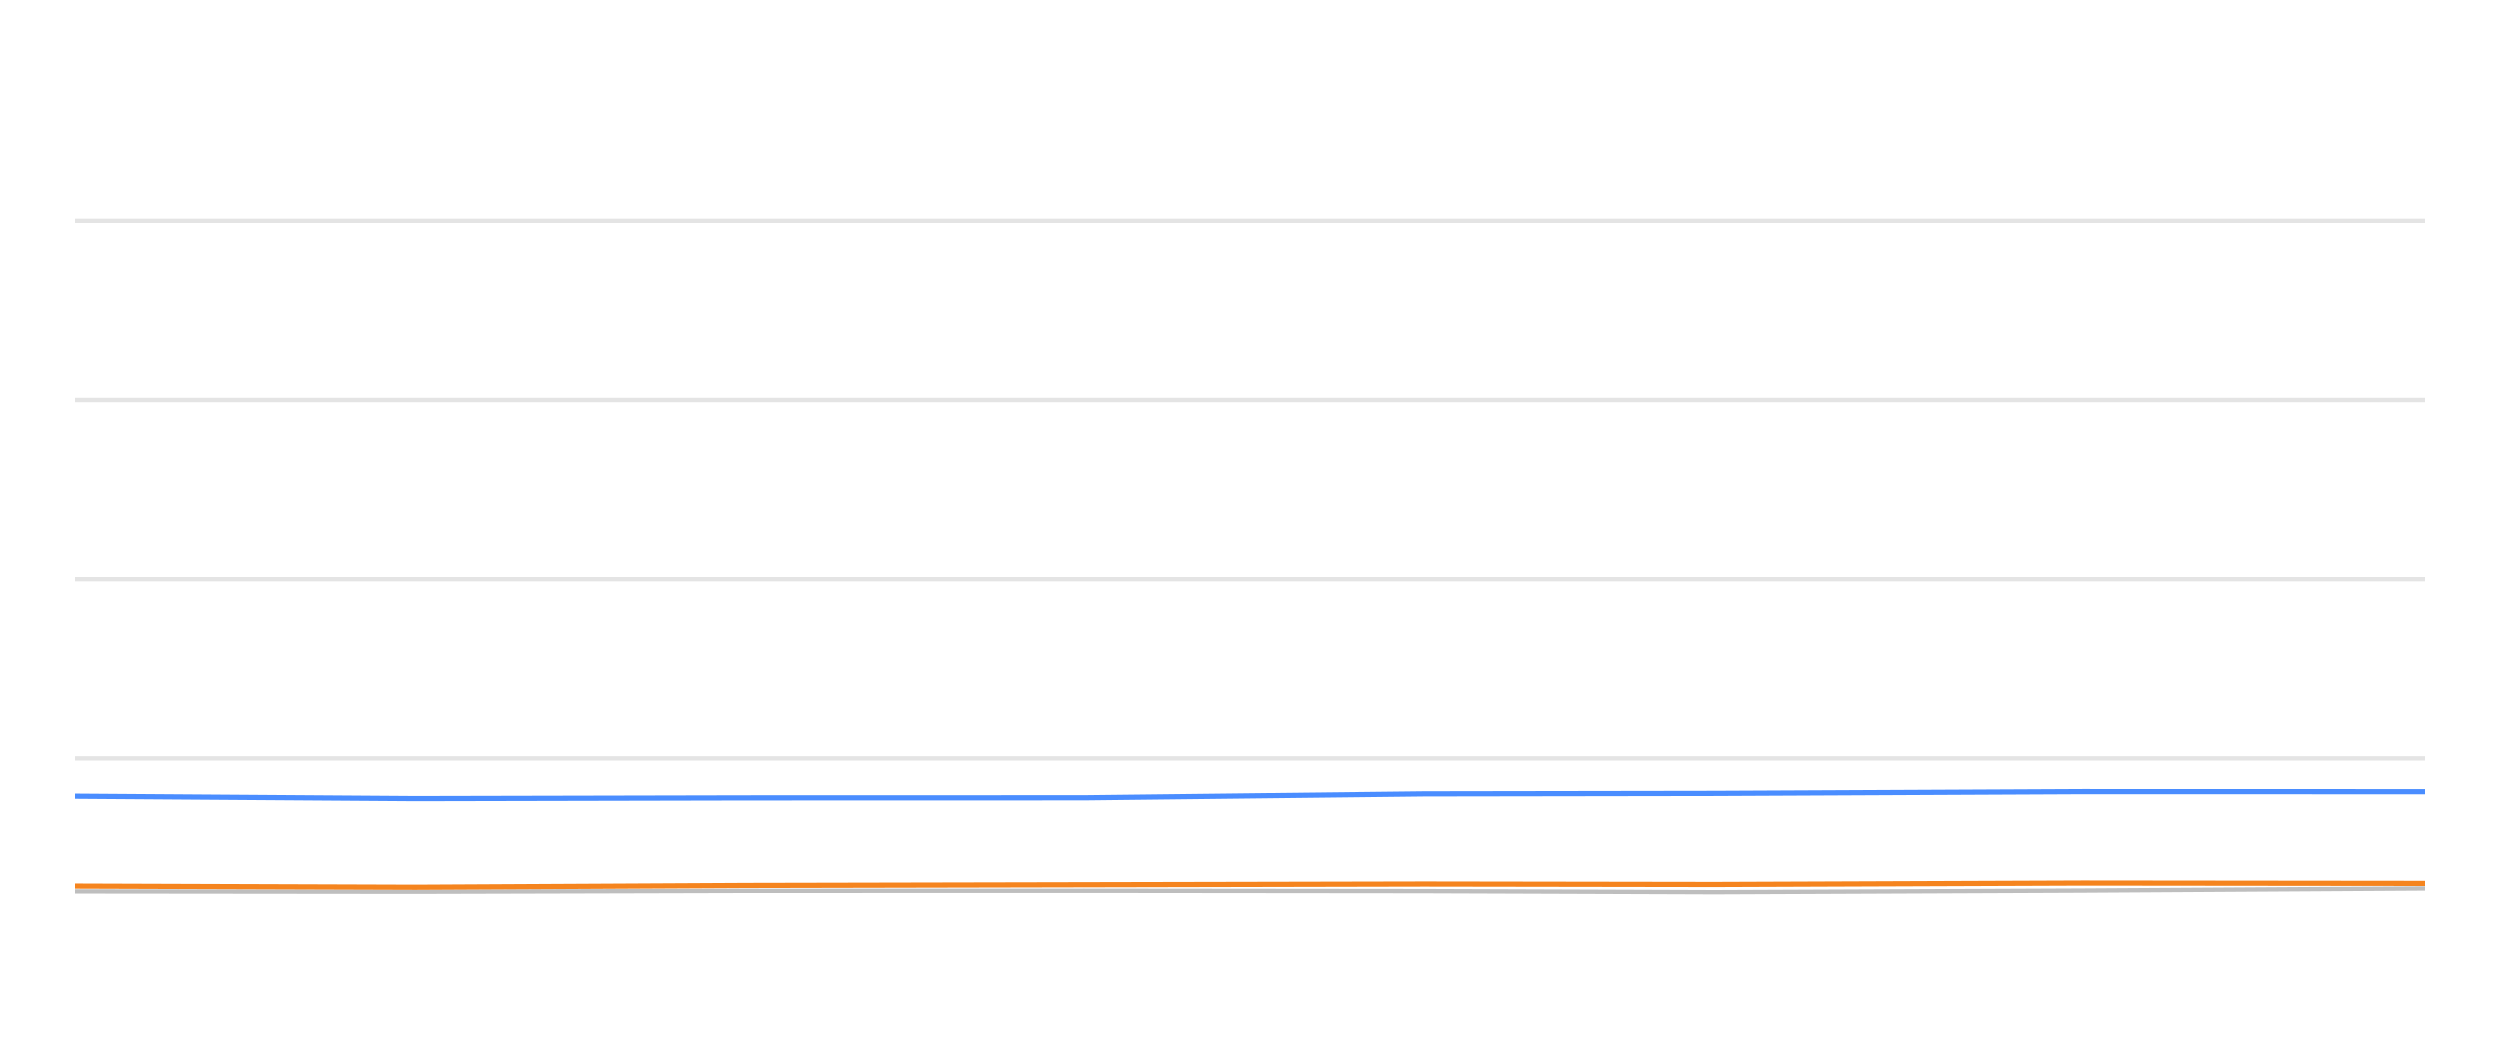
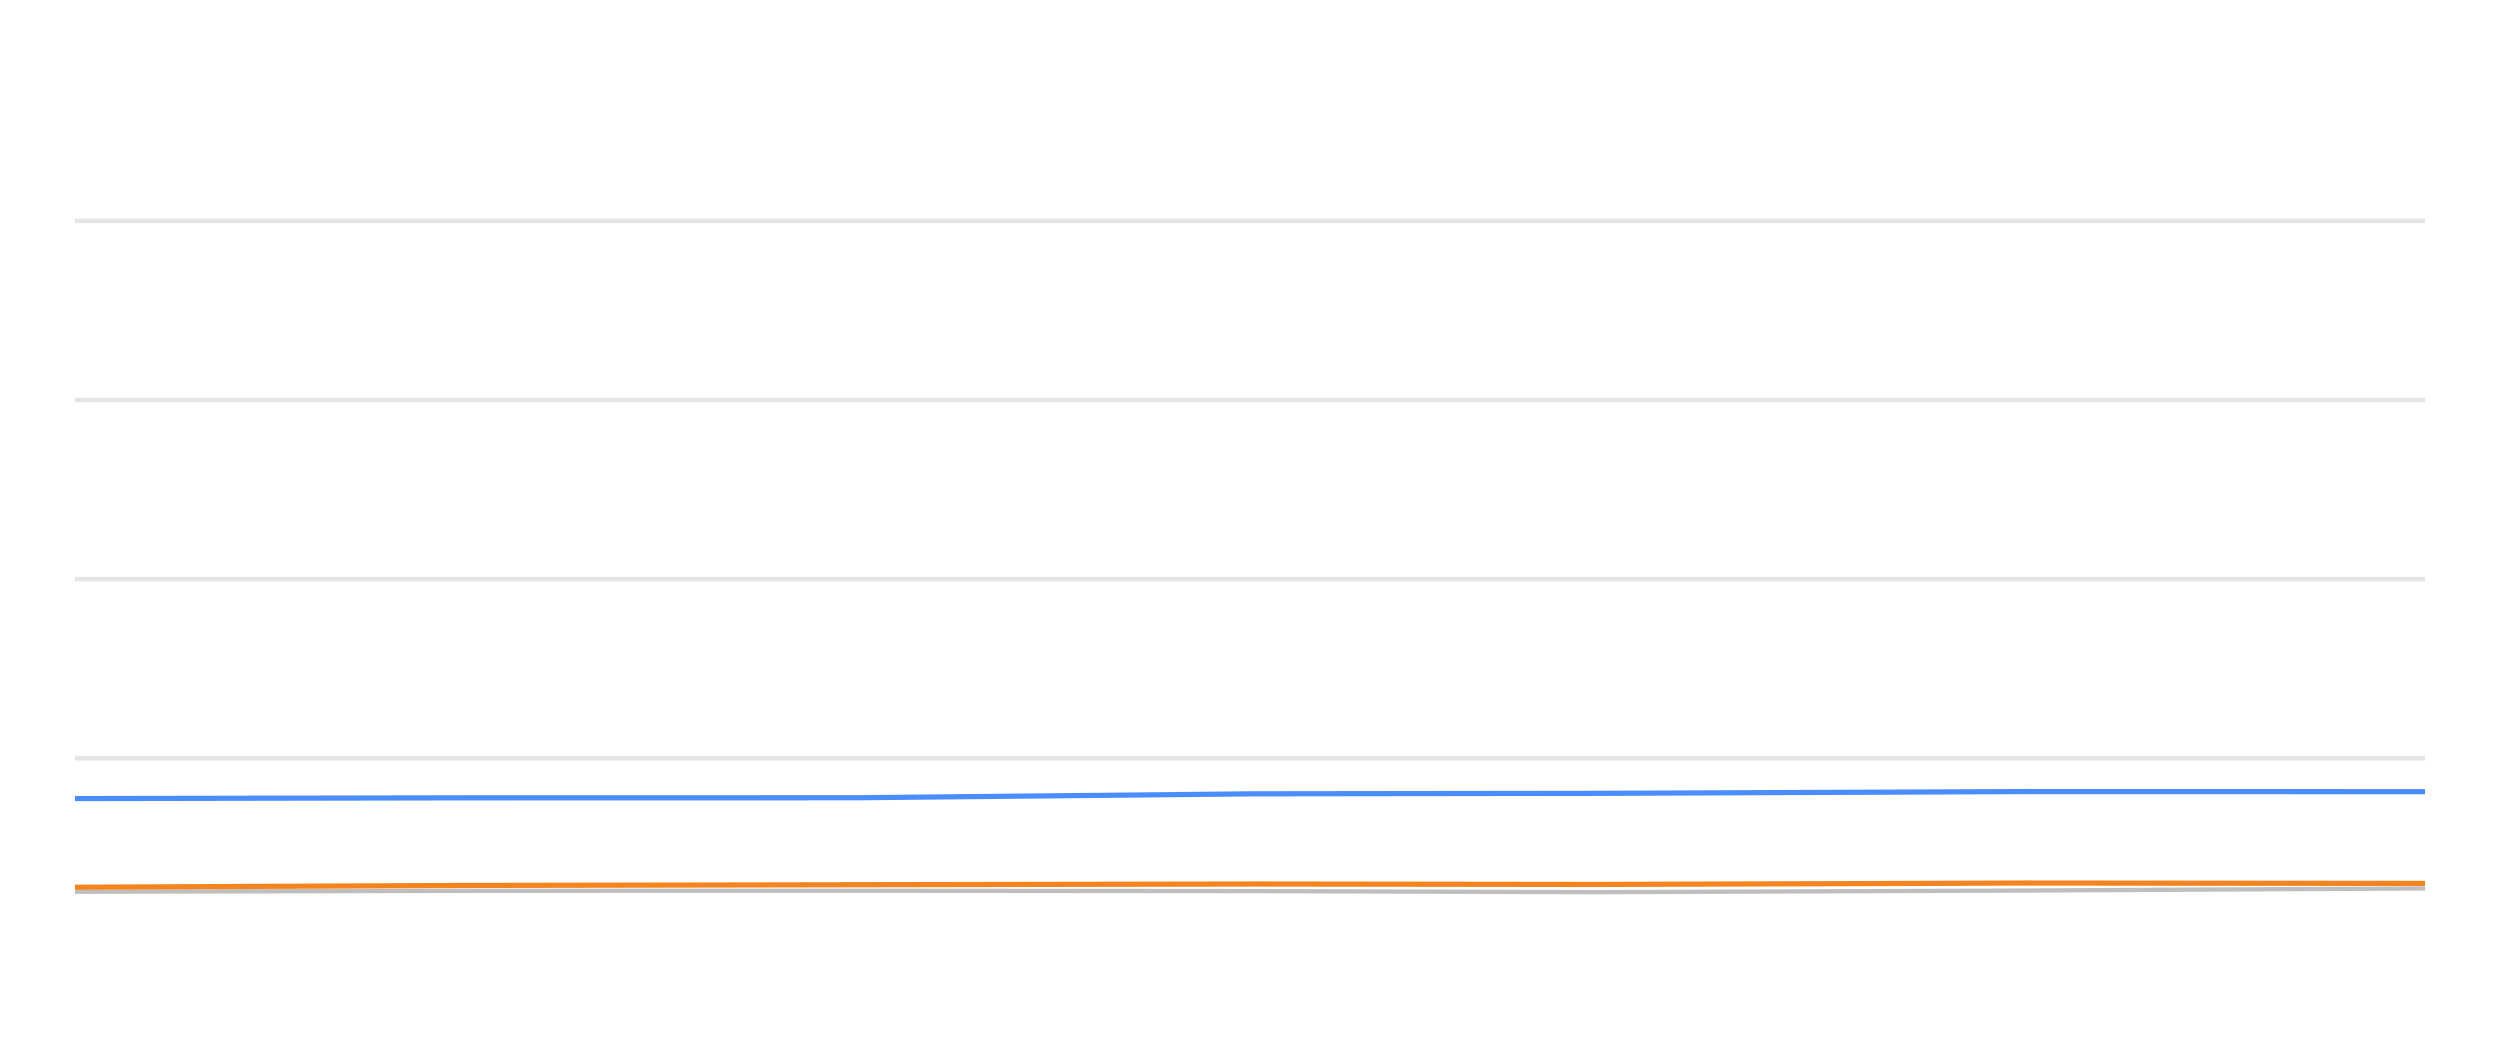
<svg xmlns="http://www.w3.org/2000/svg" width="288pt" height="120pt" viewBox="0 0 288 120" version="1.1">
  <defs>
    <style type="text/css">*{stroke-linejoin: round; stroke-linecap: butt}</style>
  </defs>
  <g id="figure_1">
    <g id="patch_1">
      <path d="M 0 120  L 288 120  L 288 0  L 0 0  L 0 120  z " style="fill: none; opacity: 0" />
    </g>
    <g id="axes_1">
      <g id="patch_2">
        <path d="M 8.64 108  L 279.36 108  L 279.36 4.8  L 8.64 4.8  L 8.64 108  z " style="fill: none" />
      </g>
      <g id="matplotlib.axis_1" />
      <g id="matplotlib.axis_2" />
      <g id="line2d_1">
-         <path d="M 8.64 87.36  L 279.36 87.36  " clip-path="url(#p88d1c4e1d8)" style="fill: none; stroke: #b2b2b2; stroke-opacity: 0.35; stroke-width: 0.5; stroke-linecap: square" />
+         <path d="M 8.64 87.36  L 279.36 87.36  " clip-path="url(#p91798fcb6d)" style="fill: none; stroke: #b2b2b2; stroke-opacity: 0.35; stroke-width: 0.5; stroke-linecap: square" />
      </g>
      <g id="line2d_2">
-         <path d="M 8.64 66.72  L 279.36 66.72  " clip-path="url(#p88d1c4e1d8)" style="fill: none; stroke: #b2b2b2; stroke-opacity: 0.35; stroke-width: 0.5; stroke-linecap: square" />
+         <path d="M 8.64 66.72  L 279.36 66.72  " clip-path="url(#p91798fcb6d)" style="fill: none; stroke: #b2b2b2; stroke-opacity: 0.35; stroke-width: 0.5; stroke-linecap: square" />
      </g>
      <g id="line2d_3">
-         <path d="M 8.64 46.08  L 279.36 46.08  " clip-path="url(#p88d1c4e1d8)" style="fill: none; stroke: #b2b2b2; stroke-opacity: 0.35; stroke-width: 0.5; stroke-linecap: square" />
+         <path d="M 8.64 46.08  L 279.36 46.08  " clip-path="url(#p91798fcb6d)" style="fill: none; stroke: #b2b2b2; stroke-opacity: 0.35; stroke-width: 0.5; stroke-linecap: square" />
      </g>
      <g id="line2d_4">
-         <path d="M 8.64 25.44  L 279.36 25.44  " clip-path="url(#p88d1c4e1d8)" style="fill: none; stroke: #b2b2b2; stroke-opacity: 0.35; stroke-width: 0.5; stroke-linecap: square" />
+         <path d="M 8.64 25.44  L 279.36 25.44  " clip-path="url(#p91798fcb6d)" style="fill: none; stroke: #b2b2b2; stroke-opacity: 0.35; stroke-width: 0.5; stroke-linecap: square" />
      </g>
      <g id="line2d_5">
-         <path d="M 8.64 102.685  L 47.831 102.726  L 86.037 102.623  L 124.911 102.613  L 164.051 102.654  L 197.533 102.778  L 239.919 102.592  L 279.36 102.345  " clip-path="url(#p88d1c4e1d8)" style="fill: none; stroke: #bebebe; stroke-width: 0.5; stroke-linecap: round" />
+         <path d="M 8.64 102.726  L 53.313 102.623  L 98.768 102.613  L 144.533 102.654  L 183.682 102.778  L 233.243 102.592  L 279.36 102.345  " clip-path="url(#p91798fcb6d)" style="fill: none; stroke: #bebebe; stroke-width: 0.5; stroke-linecap: round" />
      </g>
      <g id="line2d_6">
-         <path d="M 8.64 91.715  L 47.831 91.994  L 86.037 91.911  L 124.911 91.901  L 164.051 91.447  L 197.533 91.395  L 239.919 91.189  L 279.36 91.199  " clip-path="url(#p88d1c4e1d8)" style="fill: none; stroke: #4a8dff; stroke-width: 0.6" />
+         <path d="M 8.64 91.994  L 53.313 91.911  L 98.768 91.901  L 144.533 91.447  L 183.682 91.395  L 233.243 91.189  L 279.36 91.199  " clip-path="url(#p91798fcb6d)" style="fill: none; stroke: #4a8dff; stroke-width: 0.6" />
      </g>
      <g id="line2d_7">
-         <path d="M 8.64 102.076  L 47.831 102.21  L 86.037 102.004  L 124.911 101.922  L 164.051 101.839  L 197.533 101.891  L 239.919 101.725  L 279.36 101.767  " clip-path="url(#p88d1c4e1d8)" style="fill: none; stroke: #f5841e; stroke-width: 0.6" />
+         <path d="M 8.64 102.21  L 53.313 102.004  L 98.768 101.922  L 144.533 101.839  L 183.682 101.891  L 233.243 101.725  L 279.36 101.767  " clip-path="url(#p91798fcb6d)" style="fill: none; stroke: #f5841e; stroke-width: 0.6" />
      </g>
    </g>
  </g>
  <defs>
-     <clipPath id="p88d1c4e1d8">
+     <clipPath id="p91798fcb6d">
      <rect x="8.64" y="4.8" width="270.72" height="103.2" />
    </clipPath>
  </defs>
</svg>
